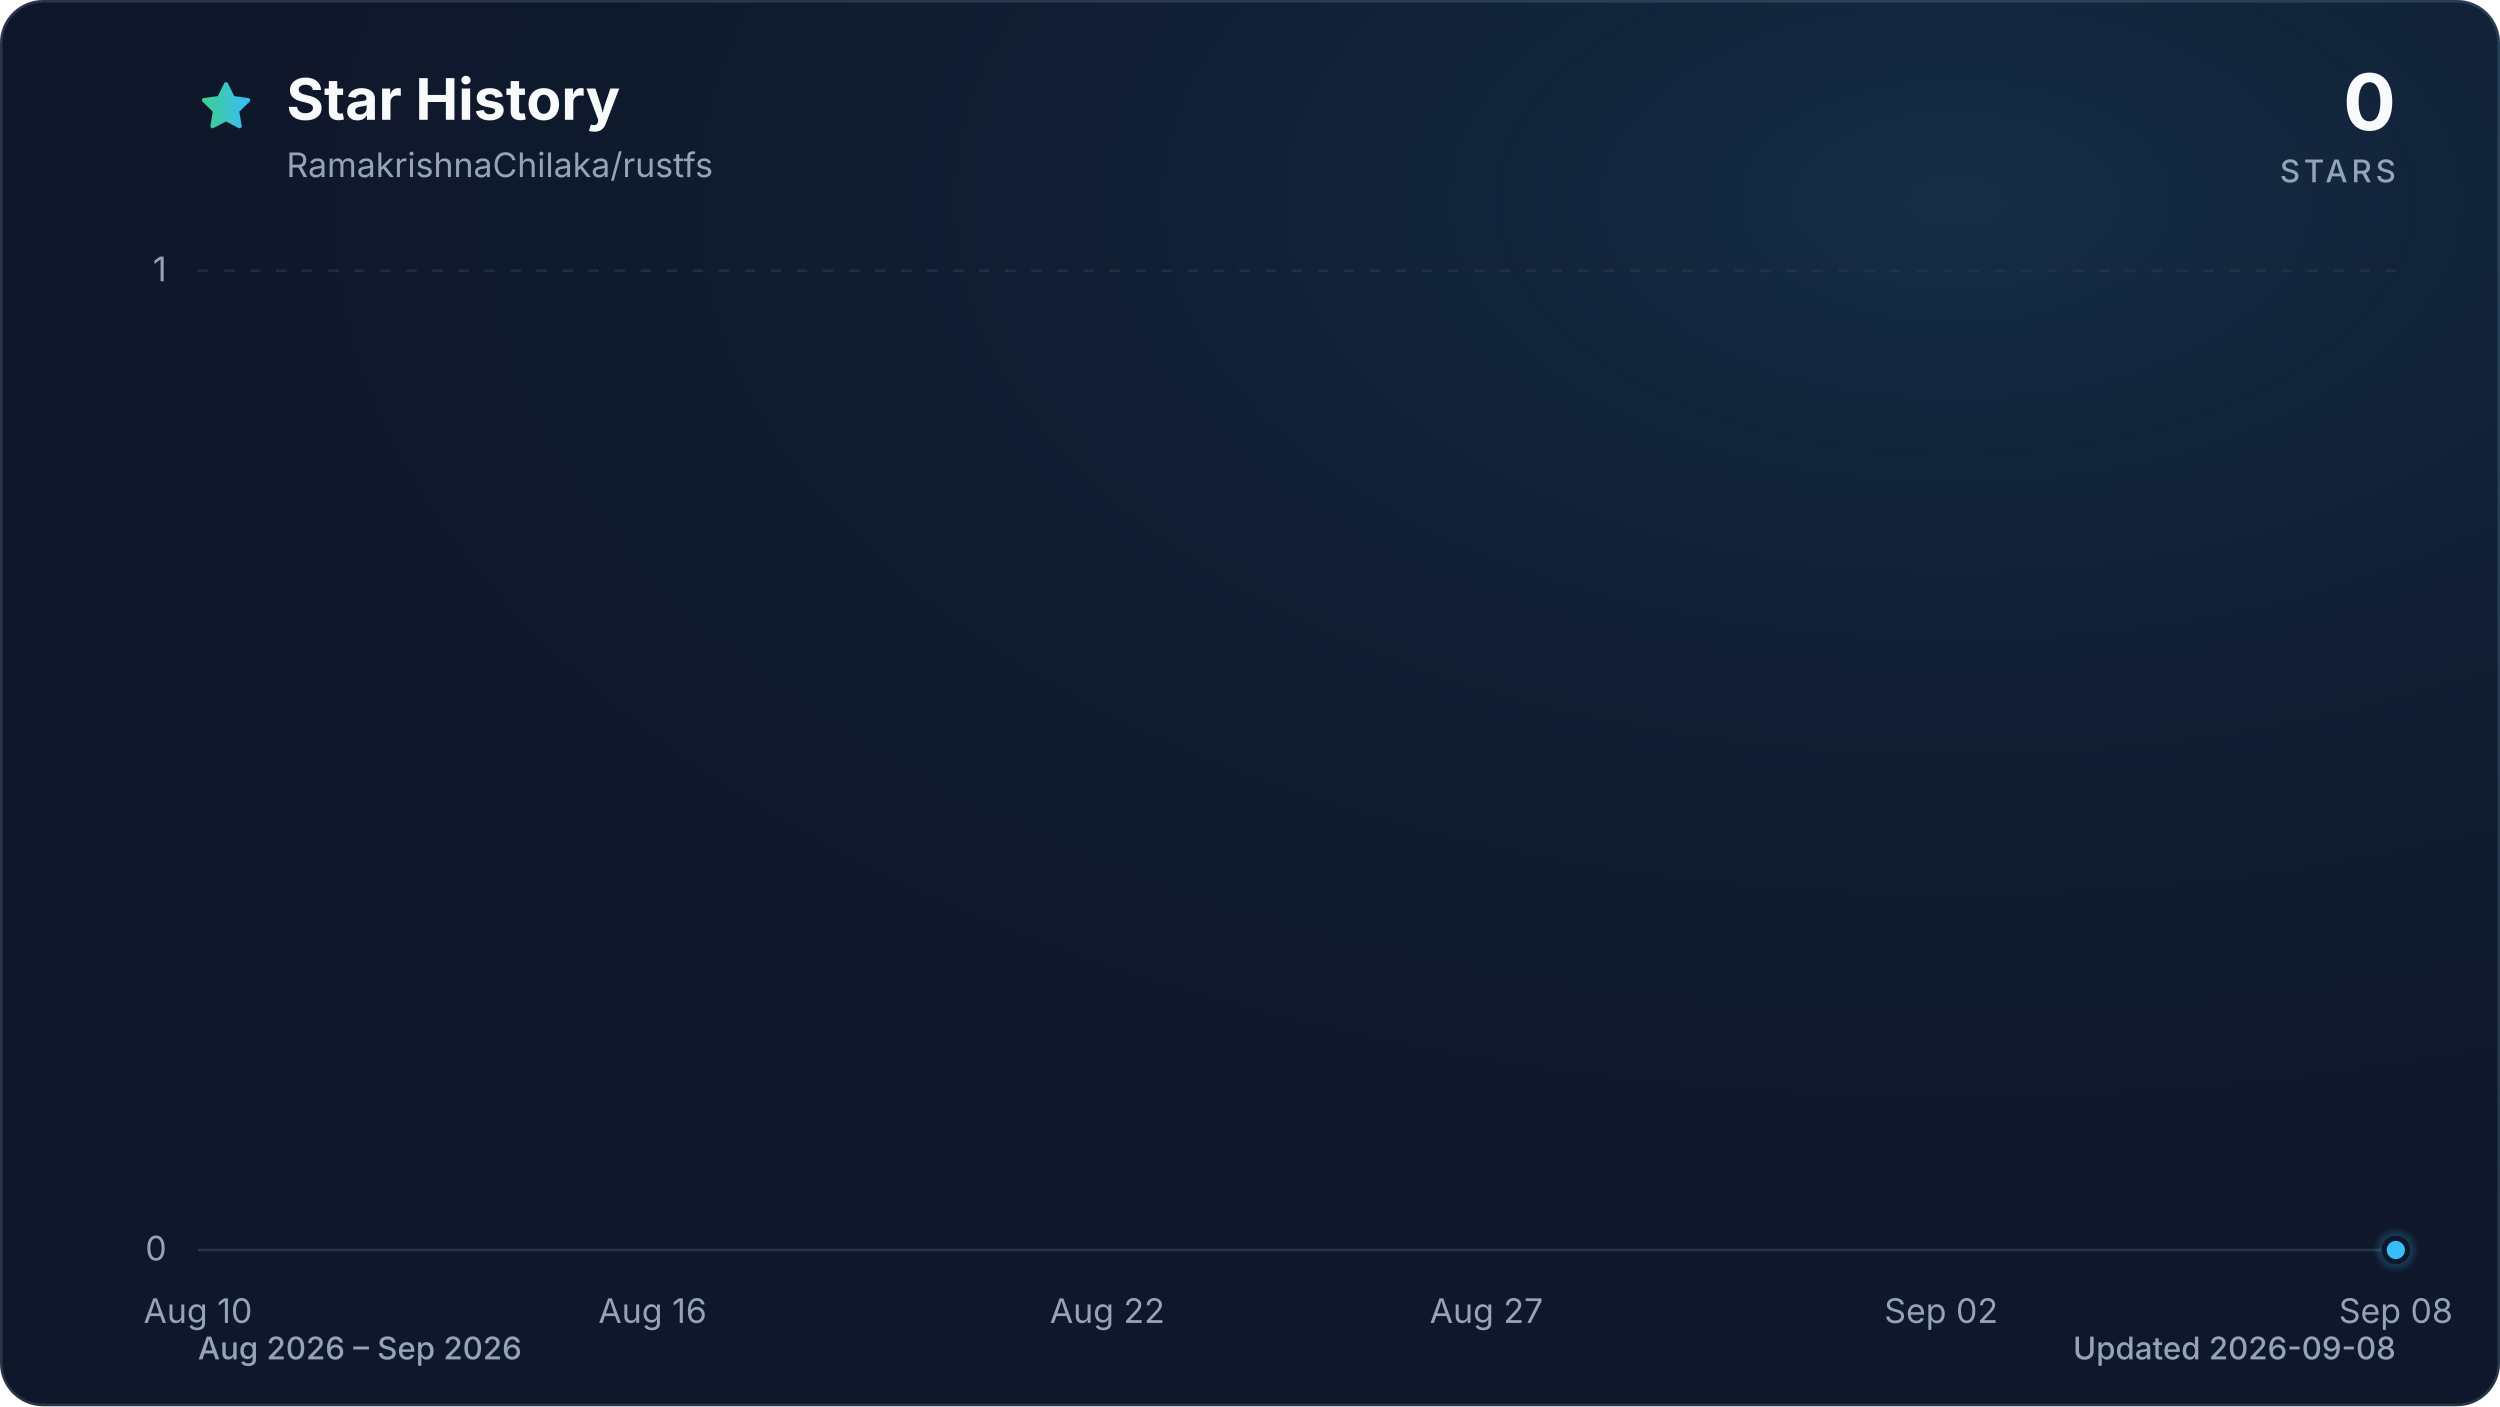
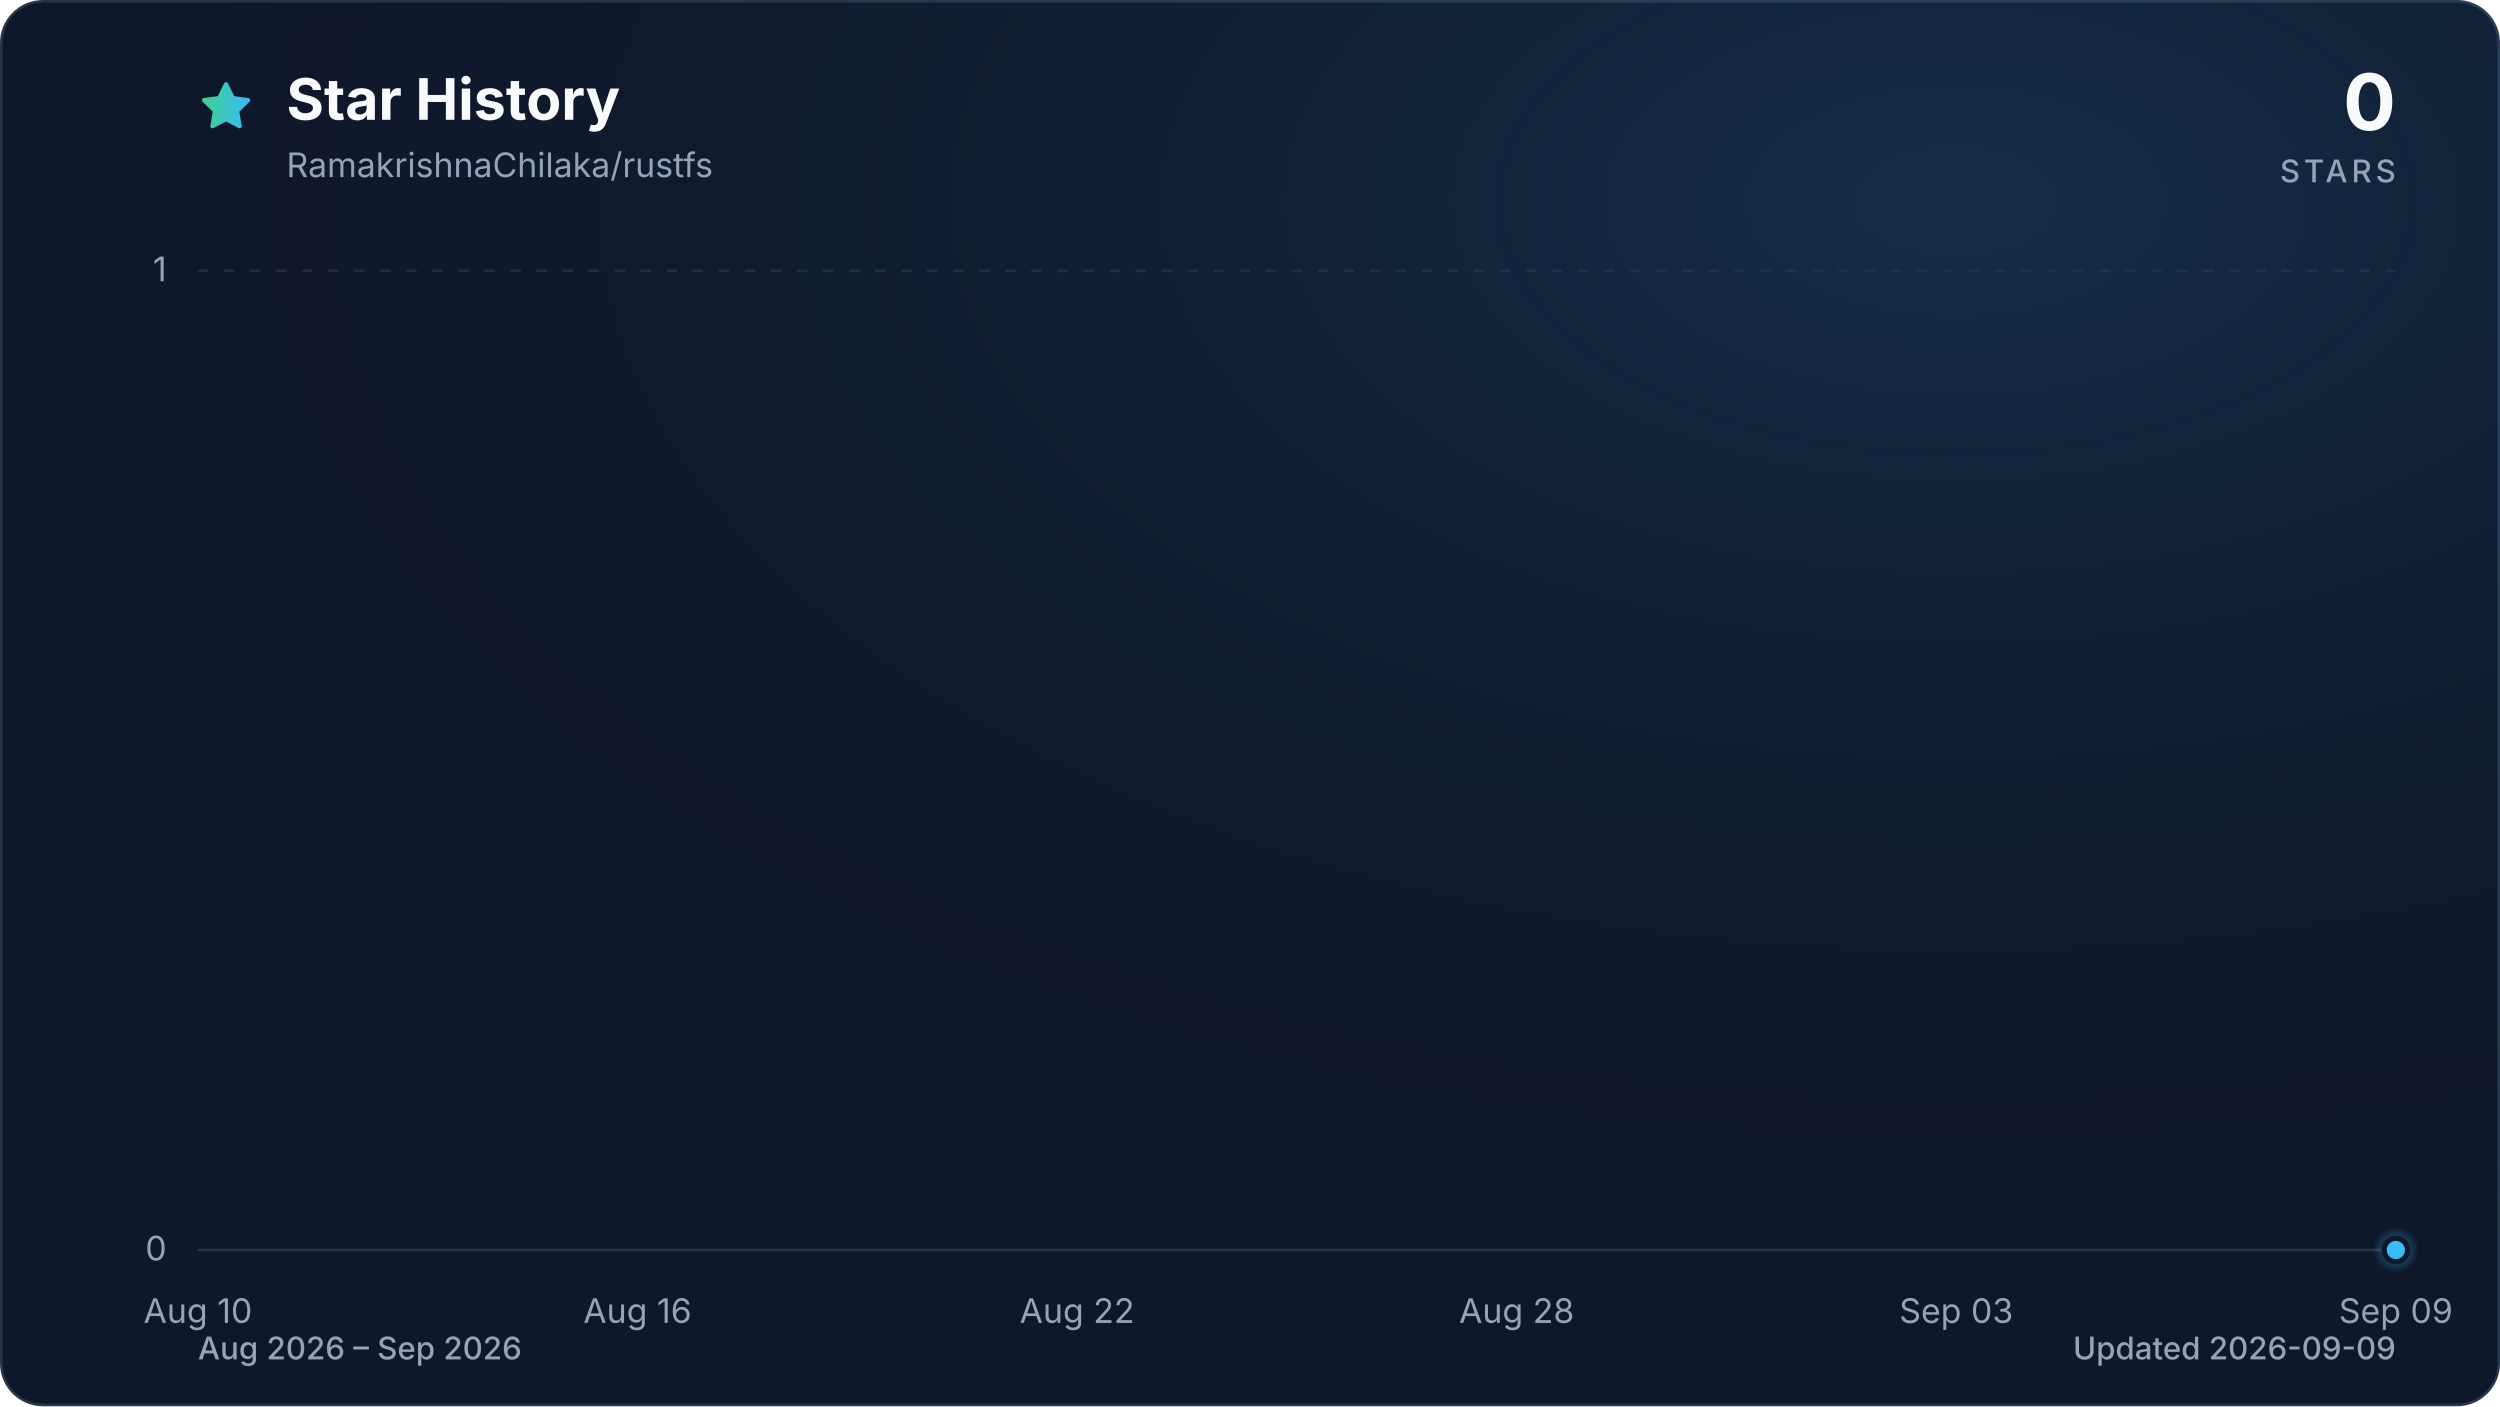
<svg xmlns="http://www.w3.org/2000/svg" viewBox="0 0 960 540" role="img" aria-labelledby="title description" data-style="gradient" data-variant="glow" data-animated="true">
  <defs>
    <linearGradient id="trend" x1="0" y1="0" x2="1" y2="0">
      <stop offset="0%" stop-color="#3ecf8e" />
      <stop offset="100%" stop-color="#38bdf8" />
    </linearGradient>
    <linearGradient id="area" x1="0" y1="0" x2="0" y2="1">
      <stop offset="0%" stop-color="#3ecf8e" stop-opacity="0.30" />
      <stop offset="55%" stop-color="#38bdf8" stop-opacity="0.10" />
      <stop offset="100%" stop-color="#38bdf8" stop-opacity="0.01" />
    </linearGradient>
    <radialGradient id="marker-halo" cx="50%" cy="50%" r="50%">
      <stop offset="0%" stop-color="#38bdf8" stop-opacity="0.55" />
      <stop offset="100%" stop-color="#38bdf8" stop-opacity="0" />
    </radialGradient>
    <radialGradient id="surface-glow" cx="78%" cy="14%" r="80%">
      <stop offset="0%" stop-color="#38bdf8" stop-opacity="0.14" />
      <stop offset="100%" stop-color="#0f172a" stop-opacity="0" />
    </radialGradient>
    <filter id="trend-glow" x="-20%" y="-20%" width="140%" height="140%">
      <feGaussianBlur stdDeviation="7" />
    </filter>
  </defs>
  <style>
.trend-enter{transform-box:fill-box;transform-origin:center;animation:trend-enter 520ms cubic-bezier(0.16,1,0.3,1)}
.marker-enter{transform-box:fill-box;transform-origin:center;animation:marker-enter 320ms cubic-bezier(0.16,1,0.3,1) 200ms both}
.marker-pulse{transform-box:fill-box;transform-origin:center;animation:marker-pulse 2.6s ease-out infinite}
@keyframes trend-enter{from{opacity:.35;transform:translateY(10px)}to{opacity:1;transform:translateY(0)}}
@keyframes marker-enter{from{opacity:0;transform:scale(.4)}to{opacity:1;transform:scale(1)}}
@keyframes marker-pulse{0%{opacity:.5;transform:scale(.7)}70%,100%{opacity:0;transform:scale(2.1)}}
@media (prefers-reduced-motion:reduce){.trend-enter,.marker-enter,.marker-pulse{animation:none!important}}
@media (prefers-reduced-motion:reduce){.marker-pulse{opacity:0}}
</style>
  <rect x="0.5" y="0.5" width="959" height="539" fill="#0f172a" stroke="#27364a" stroke-width="1" rx="16" />
  <rect width="960" height="540" fill="url(#surface-glow)" rx="16" />
  <path d="M12 2.6l2.9 5.9 6.5.9-4.7 4.6 1.1 6.5-5.8-3-5.8 3 1.1-6.5-4.7-4.6 6.5-.9L12 2.6Z" transform="translate(76 30) scale(.9)" fill="url(#trend)" stroke="url(#trend)" stroke-width="1.8" stroke-linejoin="round" aria-hidden="true" />
  <text x="110" y="46" fill="#f8fafc" font-family="ui-sans-serif, system-ui, -apple-system, BlinkMacSystemFont, 'Segoe UI', sans-serif" font-size="22" font-weight="700">Star History</text>
  <text x="110" y="68" fill="#94a3b8" font-family="ui-sans-serif, system-ui, -apple-system, BlinkMacSystemFont, 'Segoe UI', sans-serif" font-size="13">RamakrishnaChilaka/rustfs</text>
  <text x="920" y="50" fill="#f8fafc" font-family="ui-sans-serif, system-ui, -apple-system, BlinkMacSystemFont, 'Segoe UI', sans-serif" font-size="30" font-weight="700" text-anchor="end">0</text>
  <text x="920" y="70" fill="#94a3b8" font-family="ui-sans-serif, system-ui, -apple-system, BlinkMacSystemFont, 'Segoe UI', sans-serif" font-size="12" font-weight="500" letter-spacing="1.5" text-anchor="end">STARS</text>
  <line x1="76" y1="480.0" x2="920" y2="480.0" stroke="#27364a" stroke-width="1" stroke-dasharray="0" opacity="1" />
  <text x="64" y="484.0" fill="#94a3b8" font-family="ui-sans-serif, system-ui, -apple-system, BlinkMacSystemFont, 'Segoe UI', sans-serif" font-size="13" text-anchor="end">0</text>
  <line x1="76" y1="104.0" x2="920" y2="104.0" stroke="#27364a" stroke-width="1" stroke-dasharray="4 6" opacity="0.7" />
  <text x="64" y="108.0" fill="#94a3b8" font-family="ui-sans-serif, system-ui, -apple-system, BlinkMacSystemFont, 'Segoe UI', sans-serif" font-size="13" text-anchor="end">1</text>
  <text x="76.0" y="508" fill="#94a3b8" font-family="ui-sans-serif, system-ui, -apple-system, BlinkMacSystemFont, 'Segoe UI', sans-serif" font-size="13" text-anchor="middle">Aug 10</text>
-   <text x="250.6" y="508" fill="#94a3b8" font-family="ui-sans-serif, system-ui, -apple-system, BlinkMacSystemFont, 'Segoe UI', sans-serif" font-size="13" text-anchor="middle">Aug 16</text>
-   <text x="425.2" y="508" fill="#94a3b8" font-family="ui-sans-serif, system-ui, -apple-system, BlinkMacSystemFont, 'Segoe UI', sans-serif" font-size="13" text-anchor="middle">Aug 22</text>
-   <text x="570.8" y="508" fill="#94a3b8" font-family="ui-sans-serif, system-ui, -apple-system, BlinkMacSystemFont, 'Segoe UI', sans-serif" font-size="13" text-anchor="middle">Aug 27</text>
-   <text x="745.4" y="508" fill="#94a3b8" font-family="ui-sans-serif, system-ui, -apple-system, BlinkMacSystemFont, 'Segoe UI', sans-serif" font-size="13" text-anchor="middle">Sep 02</text>
-   <text x="920.0" y="508" fill="#94a3b8" font-family="ui-sans-serif, system-ui, -apple-system, BlinkMacSystemFont, 'Segoe UI', sans-serif" font-size="13" text-anchor="middle">Sep 08</text>
+   <text x="244.8" y="508" fill="#94a3b8" font-family="ui-sans-serif, system-ui, -apple-system, BlinkMacSystemFont, 'Segoe UI', sans-serif" font-size="13" text-anchor="middle">Aug 16</text>
+   <text x="413.6" y="508" fill="#94a3b8" font-family="ui-sans-serif, system-ui, -apple-system, BlinkMacSystemFont, 'Segoe UI', sans-serif" font-size="13" text-anchor="middle">Aug 22</text>
+   <text x="582.4" y="508" fill="#94a3b8" font-family="ui-sans-serif, system-ui, -apple-system, BlinkMacSystemFont, 'Segoe UI', sans-serif" font-size="13" text-anchor="middle">Aug 28</text>
+   <text x="751.2" y="508" fill="#94a3b8" font-family="ui-sans-serif, system-ui, -apple-system, BlinkMacSystemFont, 'Segoe UI', sans-serif" font-size="13" text-anchor="middle">Sep 03</text>
+   <text x="920.0" y="508" fill="#94a3b8" font-family="ui-sans-serif, system-ui, -apple-system, BlinkMacSystemFont, 'Segoe UI', sans-serif" font-size="13" text-anchor="middle">Sep 09</text>
  <g class="trend-enter">
-     <path d="M 76.0 480.0 C 85.7 480.0, 95.4 480.0, 105.1 480.0 C 114.8 480.0, 124.5 480.0, 134.2 480.0 C 143.9 480.0, 153.6 480.0, 163.3 480.0 C 173.0 480.0, 182.7 480.0, 192.4 480.0 C 202.1 480.0, 211.8 480.0, 221.5 480.0 C 231.2 480.0, 240.9 480.0, 250.6 480.0 C 260.3 480.0, 270.0 480.0, 279.7 480.0 C 289.4 480.0, 299.1 480.0, 308.8 480.0 C 318.5 480.0, 328.2 480.0, 337.9 480.0 C 347.6 480.0, 357.3 480.0, 367.0 480.0 C 376.7 480.0, 386.4 480.0, 396.1 480.0 C 405.8 480.0, 415.5 480.0, 425.2 480.0 C 434.9 480.0, 444.6 480.0, 454.3 480.0 C 464.0 480.0, 473.7 480.0, 483.4 480.0 C 493.1 480.0, 502.9 480.0, 512.6 480.0 C 522.3 480.0, 532.0 480.0, 541.7 480.0 C 551.4 480.0, 561.1 480.0, 570.8 480.0 C 580.5 480.0, 590.2 480.0, 599.9 480.0 C 609.6 480.0, 619.3 480.0, 629.0 480.0 C 638.7 480.0, 648.4 480.0, 658.1 480.0 C 667.8 480.0, 677.5 480.0, 687.2 480.0 C 696.9 480.0, 706.6 480.0, 716.3 480.0 C 726.0 480.0, 735.7 480.0, 745.4 480.0 C 755.1 480.0, 764.8 480.0, 774.5 480.0 C 784.2 480.0, 793.9 480.0, 803.6 480.0 C 813.3 480.0, 823.0 480.0, 832.7 480.0 C 842.4 480.0, 852.1 480.0, 861.8 480.0 C 871.5 480.0, 881.2 480.0, 890.9 480.0 C 900.6 480.0, 910.3 480.0, 920.0 480.0 L 920.0 480.0 L 76.0 480.0 Z" fill="url(#area)" />
-     <path d="M 76.0 480.0 C 85.7 480.0, 95.4 480.0, 105.1 480.0 C 114.8 480.0, 124.5 480.0, 134.2 480.0 C 143.9 480.0, 153.6 480.0, 163.3 480.0 C 173.0 480.0, 182.7 480.0, 192.4 480.0 C 202.1 480.0, 211.8 480.0, 221.5 480.0 C 231.2 480.0, 240.9 480.0, 250.6 480.0 C 260.3 480.0, 270.0 480.0, 279.7 480.0 C 289.4 480.0, 299.1 480.0, 308.8 480.0 C 318.5 480.0, 328.2 480.0, 337.9 480.0 C 347.6 480.0, 357.3 480.0, 367.0 480.0 C 376.7 480.0, 386.4 480.0, 396.1 480.0 C 405.8 480.0, 415.5 480.0, 425.2 480.0 C 434.9 480.0, 444.6 480.0, 454.3 480.0 C 464.0 480.0, 473.7 480.0, 483.4 480.0 C 493.1 480.0, 502.9 480.0, 512.6 480.0 C 522.3 480.0, 532.0 480.0, 541.7 480.0 C 551.4 480.0, 561.1 480.0, 570.8 480.0 C 580.5 480.0, 590.2 480.0, 599.9 480.0 C 609.6 480.0, 619.3 480.0, 629.0 480.0 C 638.7 480.0, 648.4 480.0, 658.1 480.0 C 667.8 480.0, 677.5 480.0, 687.2 480.0 C 696.9 480.0, 706.6 480.0, 716.3 480.0 C 726.0 480.0, 735.7 480.0, 745.4 480.0 C 755.1 480.0, 764.8 480.0, 774.5 480.0 C 784.2 480.0, 793.9 480.0, 803.6 480.0 C 813.3 480.0, 823.0 480.0, 832.7 480.0 C 842.4 480.0, 852.1 480.0, 861.8 480.0 C 871.5 480.0, 881.2 480.0, 890.9 480.0 C 900.6 480.0, 910.3 480.0, 920.0 480.0" fill="none" stroke="url(#trend)" stroke-width="12" stroke-linecap="round" stroke-linejoin="round" opacity="0.16" filter="url(#trend-glow)" />
-     <path d="M 76.0 480.0 C 85.7 480.0, 95.4 480.0, 105.1 480.0 C 114.8 480.0, 124.5 480.0, 134.2 480.0 C 143.9 480.0, 153.6 480.0, 163.3 480.0 C 173.0 480.0, 182.7 480.0, 192.4 480.0 C 202.1 480.0, 211.8 480.0, 221.5 480.0 C 231.2 480.0, 240.9 480.0, 250.6 480.0 C 260.3 480.0, 270.0 480.0, 279.7 480.0 C 289.4 480.0, 299.1 480.0, 308.8 480.0 C 318.5 480.0, 328.2 480.0, 337.9 480.0 C 347.6 480.0, 357.3 480.0, 367.0 480.0 C 376.7 480.0, 386.4 480.0, 396.1 480.0 C 405.8 480.0, 415.5 480.0, 425.2 480.0 C 434.9 480.0, 444.6 480.0, 454.3 480.0 C 464.0 480.0, 473.7 480.0, 483.4 480.0 C 493.1 480.0, 502.9 480.0, 512.6 480.0 C 522.3 480.0, 532.0 480.0, 541.7 480.0 C 551.4 480.0, 561.1 480.0, 570.8 480.0 C 580.5 480.0, 590.2 480.0, 599.9 480.0 C 609.6 480.0, 619.3 480.0, 629.0 480.0 C 638.7 480.0, 648.4 480.0, 658.1 480.0 C 667.8 480.0, 677.5 480.0, 687.2 480.0 C 696.9 480.0, 706.6 480.0, 716.3 480.0 C 726.0 480.0, 735.7 480.0, 745.4 480.0 C 755.1 480.0, 764.8 480.0, 774.5 480.0 C 784.2 480.0, 793.9 480.0, 803.6 480.0 C 813.3 480.0, 823.0 480.0, 832.7 480.0 C 842.4 480.0, 852.1 480.0, 861.8 480.0 C 871.5 480.0, 881.2 480.0, 890.9 480.0 C 900.6 480.0, 910.3 480.0, 920.0 480.0" fill="none" stroke="url(#trend)" stroke-width="3" stroke-linecap="round" stroke-linejoin="round" />
+     <path d="M 76.0 480.0 C 85.4 480.0, 94.8 480.0, 104.1 480.0 C 113.5 480.0, 122.9 480.0, 132.3 480.0 C 141.6 480.0, 151.0 480.0, 160.4 480.0 C 169.8 480.0, 179.2 480.0, 188.5 480.0 C 197.9 480.0, 207.3 480.0, 216.7 480.0 C 226.0 480.0, 235.4 480.0, 244.8 480.0 C 254.2 480.0, 263.6 480.0, 272.9 480.0 C 282.3 480.0, 291.7 480.0, 301.1 480.0 C 310.4 480.0, 319.8 480.0, 329.2 480.0 C 338.6 480.0, 348.0 480.0, 357.3 480.0 C 366.7 480.0, 376.1 480.0, 385.5 480.0 C 394.8 480.0, 404.2 480.0, 413.6 480.0 C 423.0 480.0, 432.4 480.0, 441.7 480.0 C 451.1 480.0, 460.5 480.0, 469.9 480.0 C 479.2 480.0, 488.6 480.0, 498.0 480.0 C 507.4 480.0, 516.8 480.0, 526.1 480.0 C 535.5 480.0, 544.9 480.0, 554.3 480.0 C 563.6 480.0, 573.0 480.0, 582.4 480.0 C 591.8 480.0, 601.2 480.0, 610.5 480.0 C 619.9 480.0, 629.3 480.0, 638.7 480.0 C 648.0 480.0, 657.4 480.0, 666.8 480.0 C 676.2 480.0, 685.6 480.0, 694.9 480.0 C 704.3 480.0, 713.7 480.0, 723.1 480.0 C 732.4 480.0, 741.8 480.0, 751.2 480.0 C 760.6 480.0, 770.0 480.0, 779.3 480.0 C 788.7 480.0, 798.1 480.0, 807.5 480.0 C 816.8 480.0, 826.2 480.0, 835.6 480.0 C 845.0 480.0, 854.4 480.0, 863.7 480.0 C 873.1 480.0, 882.5 480.0, 891.9 480.0 C 901.2 480.0, 910.6 480.0, 920.0 480.0 L 920.0 480.0 L 76.0 480.0 Z" fill="url(#area)" />
+     <path d="M 76.0 480.0 C 85.4 480.0, 94.8 480.0, 104.1 480.0 C 113.5 480.0, 122.9 480.0, 132.3 480.0 C 141.6 480.0, 151.0 480.0, 160.4 480.0 C 169.8 480.0, 179.2 480.0, 188.5 480.0 C 197.9 480.0, 207.3 480.0, 216.7 480.0 C 226.0 480.0, 235.4 480.0, 244.8 480.0 C 254.2 480.0, 263.6 480.0, 272.9 480.0 C 282.3 480.0, 291.7 480.0, 301.1 480.0 C 310.4 480.0, 319.8 480.0, 329.2 480.0 C 338.6 480.0, 348.0 480.0, 357.3 480.0 C 366.7 480.0, 376.1 480.0, 385.5 480.0 C 394.8 480.0, 404.2 480.0, 413.6 480.0 C 423.0 480.0, 432.4 480.0, 441.7 480.0 C 451.1 480.0, 460.5 480.0, 469.9 480.0 C 479.2 480.0, 488.6 480.0, 498.0 480.0 C 507.4 480.0, 516.8 480.0, 526.1 480.0 C 535.5 480.0, 544.9 480.0, 554.3 480.0 C 563.6 480.0, 573.0 480.0, 582.4 480.0 C 591.8 480.0, 601.2 480.0, 610.5 480.0 C 619.9 480.0, 629.3 480.0, 638.7 480.0 C 648.0 480.0, 657.4 480.0, 666.8 480.0 C 676.2 480.0, 685.6 480.0, 694.9 480.0 C 704.3 480.0, 713.7 480.0, 723.1 480.0 C 732.4 480.0, 741.8 480.0, 751.2 480.0 C 760.6 480.0, 770.0 480.0, 779.3 480.0 C 788.7 480.0, 798.1 480.0, 807.5 480.0 C 816.8 480.0, 826.2 480.0, 835.6 480.0 C 845.0 480.0, 854.4 480.0, 863.7 480.0 C 873.1 480.0, 882.5 480.0, 891.9 480.0 C 901.2 480.0, 910.6 480.0, 920.0 480.0" fill="none" stroke="url(#trend)" stroke-width="12" stroke-linecap="round" stroke-linejoin="round" opacity="0.16" filter="url(#trend-glow)" />
+     <path d="M 76.0 480.0 C 85.4 480.0, 94.8 480.0, 104.1 480.0 C 113.5 480.0, 122.9 480.0, 132.3 480.0 C 141.6 480.0, 151.0 480.0, 160.4 480.0 C 169.8 480.0, 179.2 480.0, 188.5 480.0 C 197.9 480.0, 207.3 480.0, 216.7 480.0 C 226.0 480.0, 235.4 480.0, 244.8 480.0 C 254.2 480.0, 263.6 480.0, 272.9 480.0 C 282.3 480.0, 291.7 480.0, 301.1 480.0 C 310.4 480.0, 319.8 480.0, 329.2 480.0 C 338.6 480.0, 348.0 480.0, 357.3 480.0 C 366.7 480.0, 376.1 480.0, 385.5 480.0 C 394.8 480.0, 404.2 480.0, 413.6 480.0 C 423.0 480.0, 432.4 480.0, 441.7 480.0 C 451.1 480.0, 460.5 480.0, 469.9 480.0 C 479.2 480.0, 488.6 480.0, 498.0 480.0 C 507.4 480.0, 516.8 480.0, 526.1 480.0 C 535.5 480.0, 544.9 480.0, 554.3 480.0 C 563.6 480.0, 573.0 480.0, 582.4 480.0 C 591.8 480.0, 601.2 480.0, 610.5 480.0 C 619.9 480.0, 629.3 480.0, 638.7 480.0 C 648.0 480.0, 657.4 480.0, 666.8 480.0 C 676.2 480.0, 685.6 480.0, 694.9 480.0 C 704.3 480.0, 713.7 480.0, 723.1 480.0 C 732.4 480.0, 741.8 480.0, 751.2 480.0 C 760.6 480.0, 770.0 480.0, 779.3 480.0 C 788.7 480.0, 798.1 480.0, 807.5 480.0 C 816.8 480.0, 826.2 480.0, 835.6 480.0 C 845.0 480.0, 854.4 480.0, 863.7 480.0 C 873.1 480.0, 882.5 480.0, 891.9 480.0 C 901.2 480.0, 910.6 480.0, 920.0 480.0" fill="none" stroke="url(#trend)" stroke-width="3" stroke-linecap="round" stroke-linejoin="round" />
  </g>
  <g class="marker-enter">
    <circle class="marker-pulse" cx="920.0" cy="480.0" r="9" fill="url(#marker-halo)" />
    <circle cx="920.0" cy="480.0" r="4.5" fill="#38bdf8" stroke="#0f172a" stroke-width="2" />
  </g>
  <text x="76" y="522" fill="#94a3b8" font-family="ui-sans-serif, system-ui, -apple-system, BlinkMacSystemFont, 'Segoe UI', sans-serif" font-size="12" font-weight="500">Aug 2026 – Sep 2026</text>
-   <text x="920" y="522" fill="#94a3b8" font-family="ui-sans-serif, system-ui, -apple-system, BlinkMacSystemFont, 'Segoe UI', sans-serif" font-size="12" font-weight="500" text-anchor="end">Updated 2026-09-08</text>
+   <text x="920" y="522" fill="#94a3b8" font-family="ui-sans-serif, system-ui, -apple-system, BlinkMacSystemFont, 'Segoe UI', sans-serif" font-size="12" font-weight="500" text-anchor="end">Updated 2026-09-09</text>
</svg>
